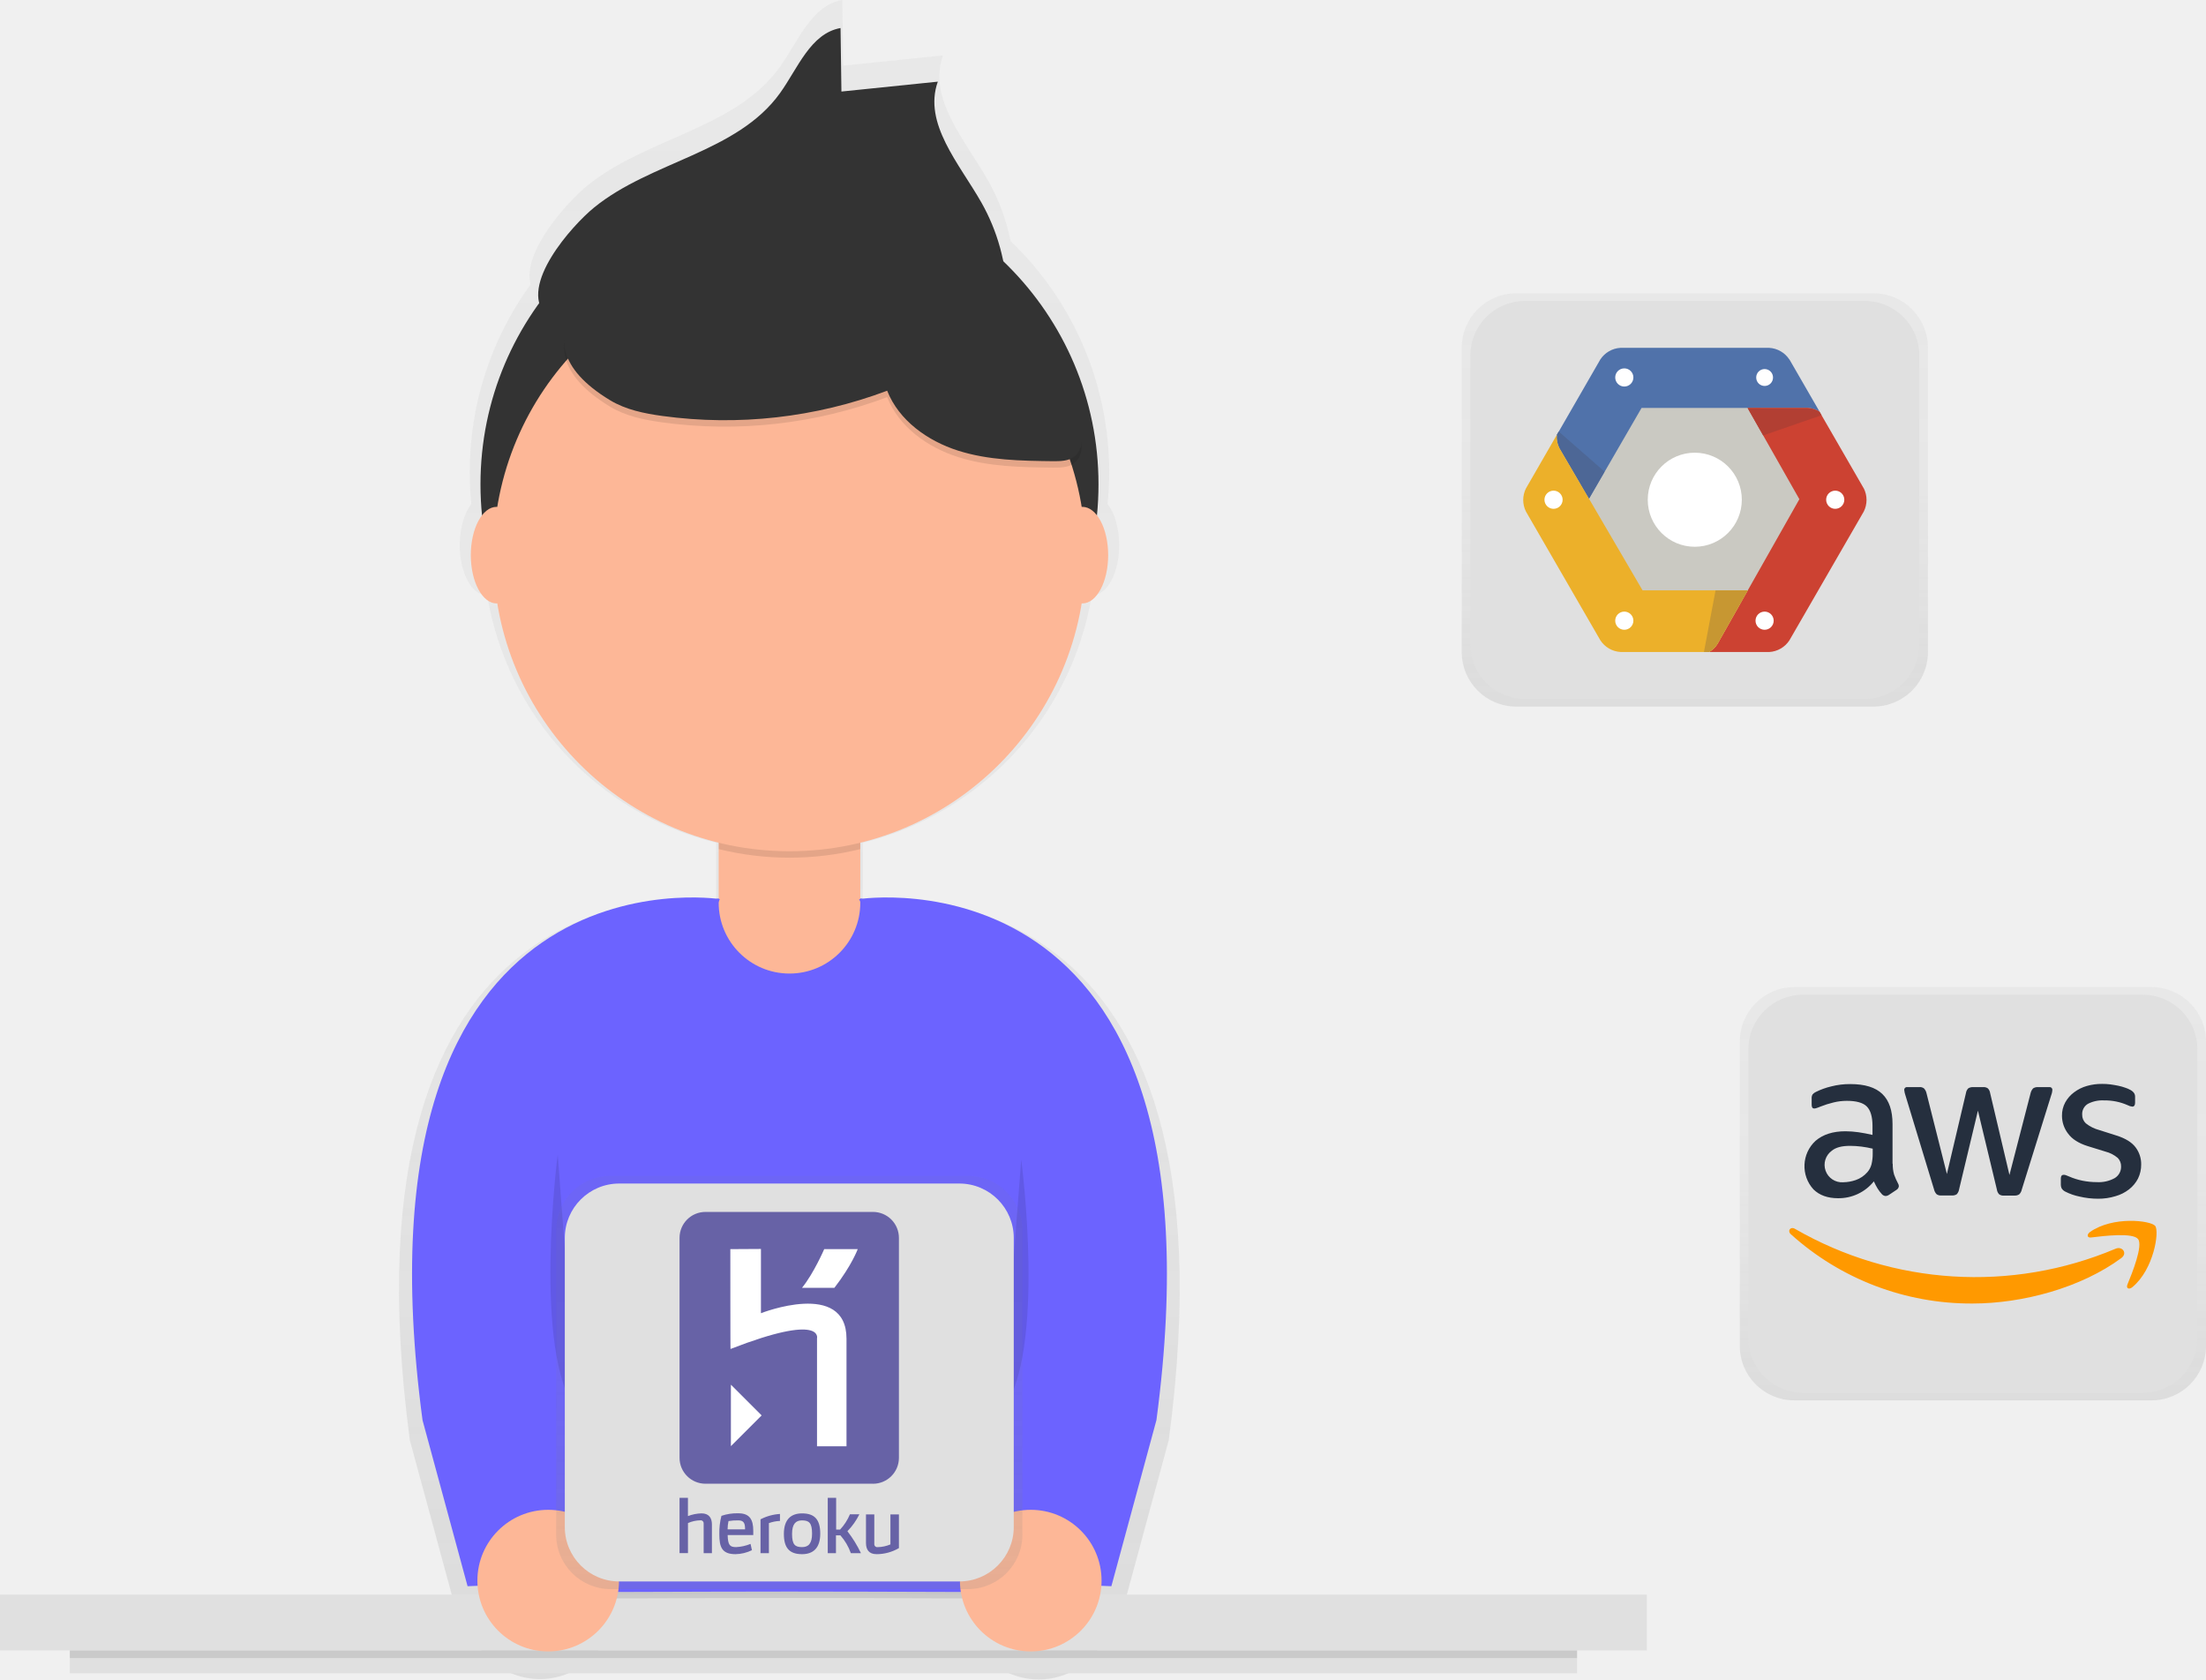
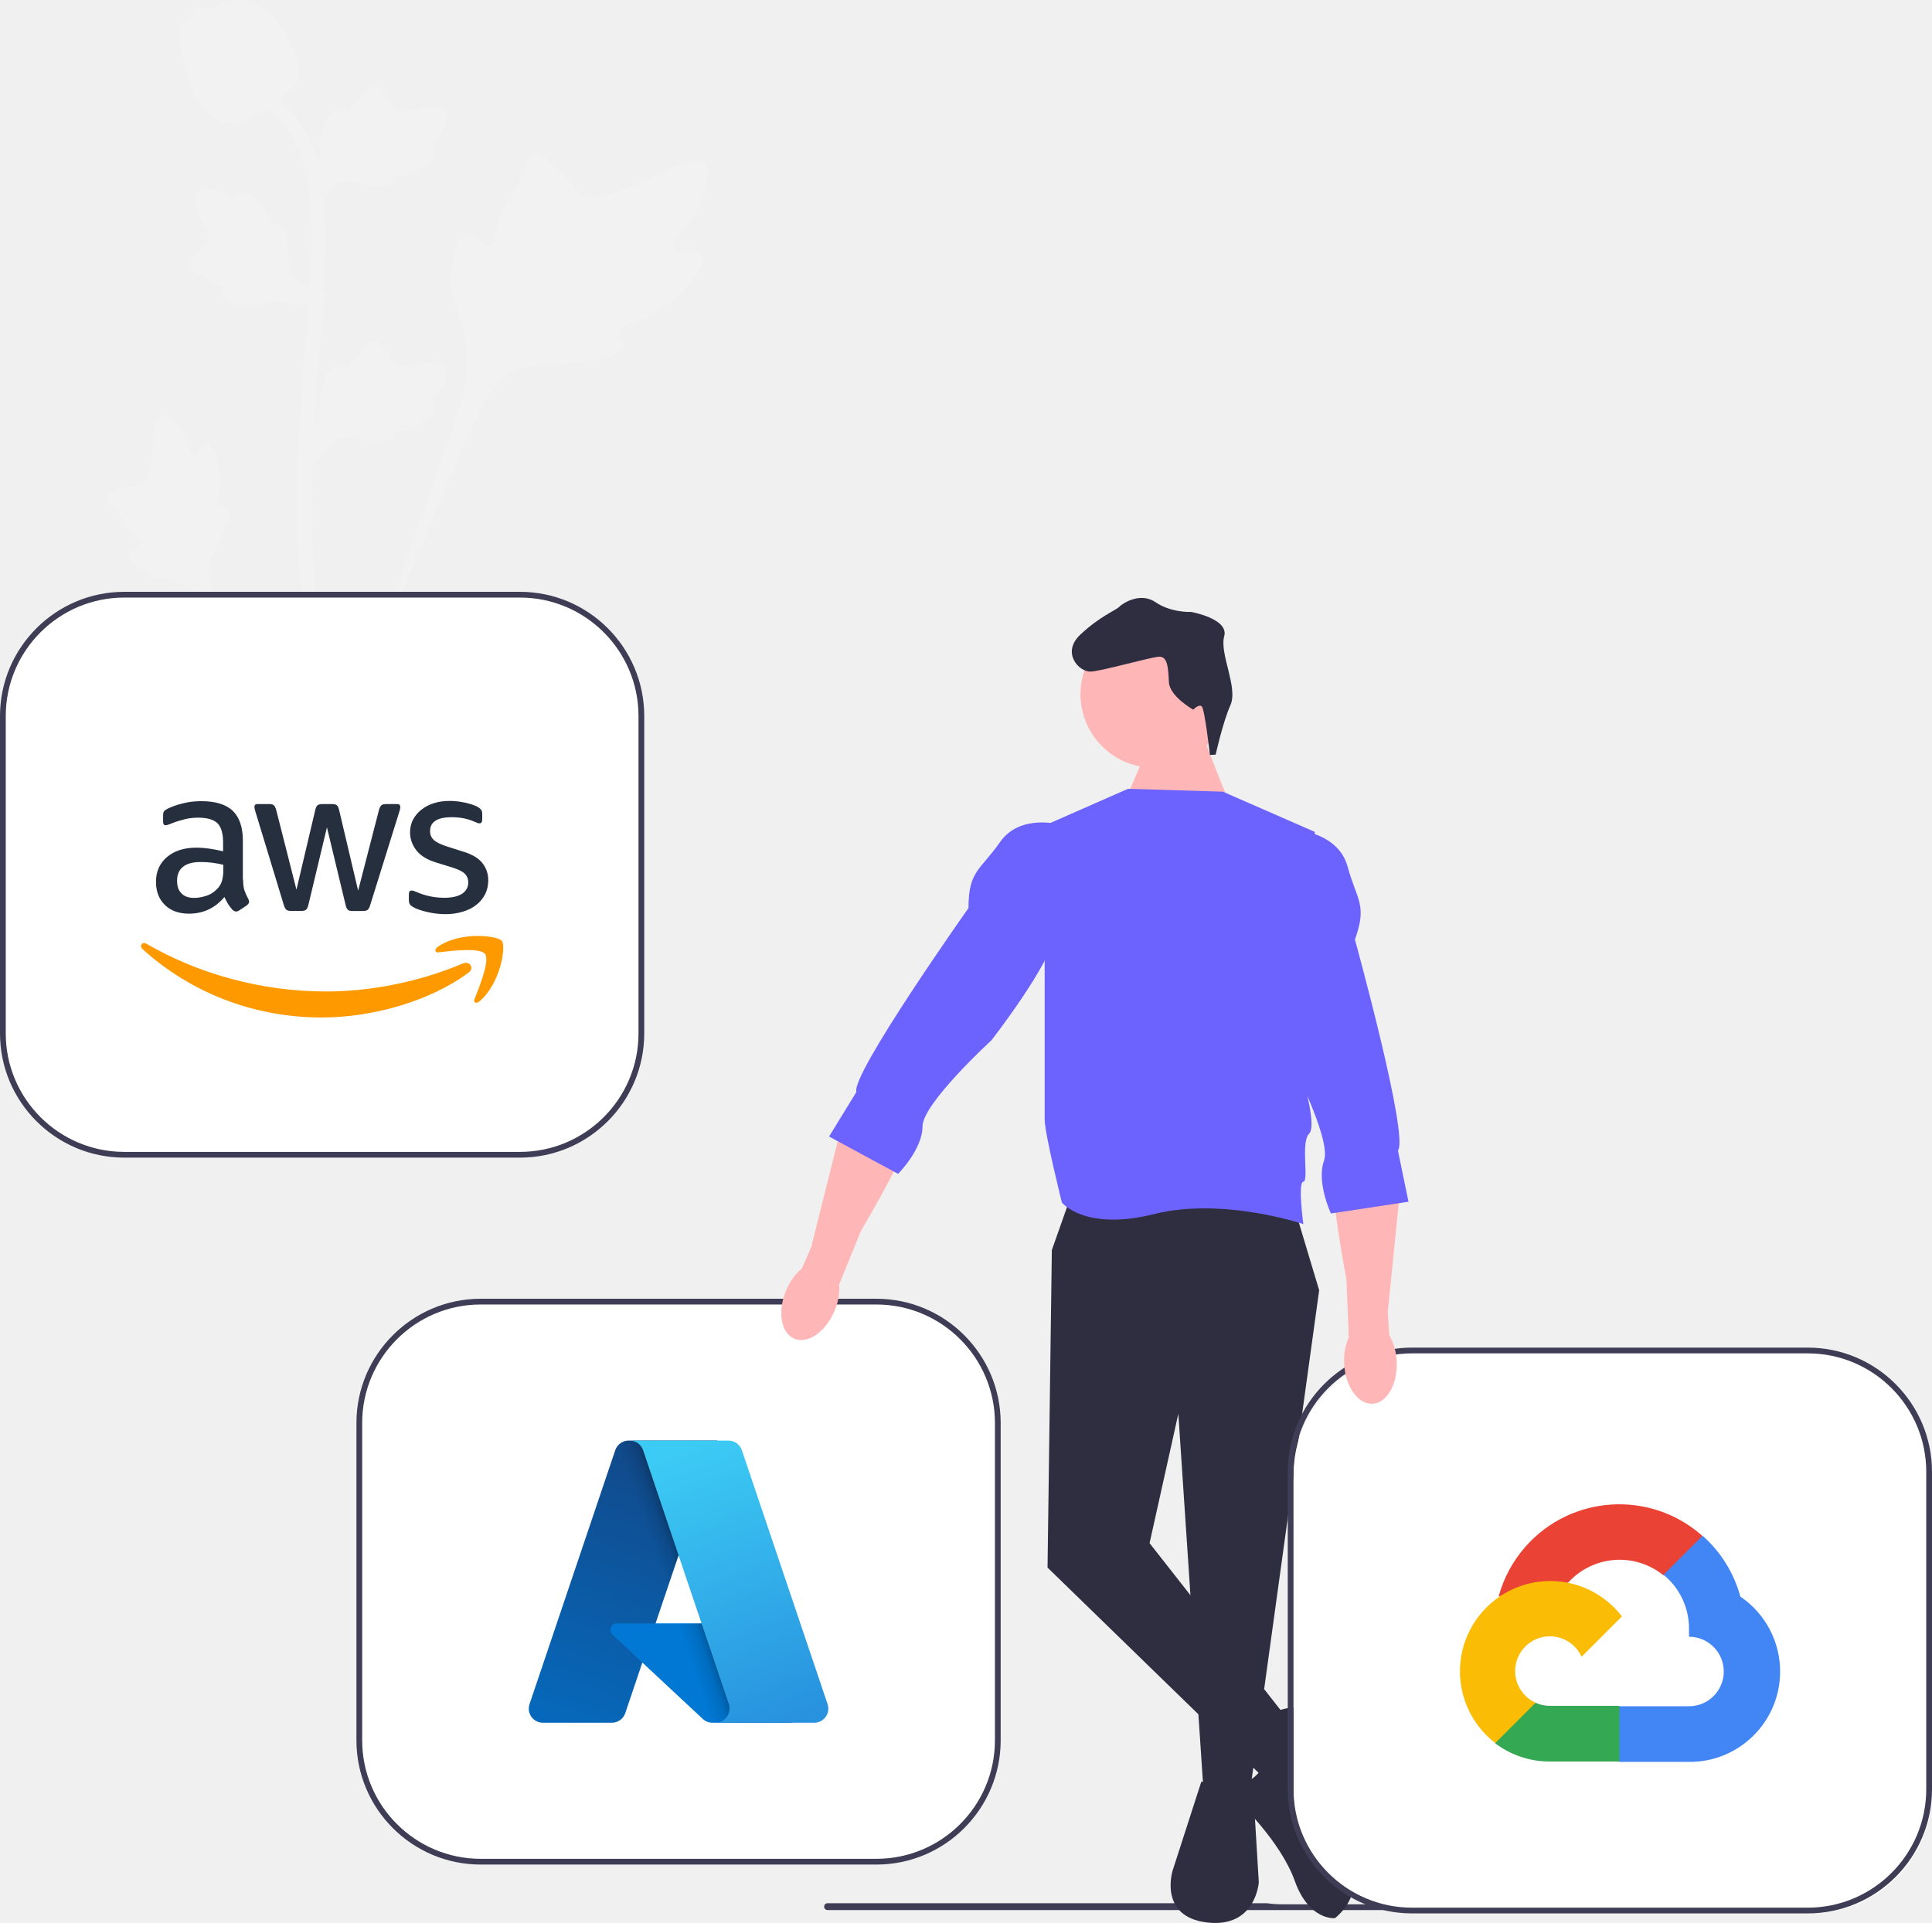
- <svg xmlns="http://www.w3.org/2000/svg" xmlns:xlink="http://www.w3.org/1999/xlink" id="1dff4cb4-53bd-4ffc-acc1-5e8a2ceb72de" data-name="Layer 1" width="864.81" height="658.45" viewBox="0 0 864.81 658.45">
+ <svg xmlns="http://www.w3.org/2000/svg" id="uuid-d785b4d8-6bfc-4ec5-9b72-87c61d0c9c29" width="672.129" height="669.164" viewBox="0 0 672.129 669.164">
  <defs>
-     <linearGradient id="e6219774-622b-406f-ae45-f26a74b1f5cd" x1="477.09" y1="779.22" x2="477.09" y2="120.78" gradientUnits="userSpaceOnUse">
-       <stop offset="0" stop-color="gray" stop-opacity="0.25" />
-       <stop offset="0.54" stop-color="gray" stop-opacity="0.12" />
-       <stop offset="1" stop-color="gray" stop-opacity="0.1" />
+     <linearGradient id="uuid-141f4887-b7a9-44af-b9c6-b833f01d854e" x1="-1022.496" y1="1026.296" x2="-1042.991" y2="1086.843" gradientTransform="translate(1827.589 -1095.015) scale(1.5625)" gradientUnits="userSpaceOnUse">
+       <stop offset="0" stop-color="#114a8b" />
+       <stop offset="1" stop-color="#0669bc" />
    </linearGradient>
-     <linearGradient id="2394db48-9094-48a1-80b4-38413320a0c3" x1="309.42" y1="623" x2="309.42" y2="461" xlink:href="#e6219774-622b-406f-ae45-f26a74b1f5cd" />
-     <linearGradient id="894cb520-7283-4f65-92a7-edb841614828" x1="773.42" y1="549" x2="773.42" y2="387" xlink:href="#e6219774-622b-406f-ae45-f26a74b1f5cd" />
-     <linearGradient id="43bfcda2-dcfb-4411-a28b-16db327cb63c" x1="664.42" y1="277" x2="664.42" y2="115" xlink:href="#e6219774-622b-406f-ae45-f26a74b1f5cd" />
+     <linearGradient id="uuid-964f0e3b-4f43-487b-b522-f1a03bdde981" x1="-1016.094" y1="1054.512" x2="-1020.835" y2="1056.115" gradientTransform="translate(1827.589 -1095.015) scale(1.5625)" gradientUnits="userSpaceOnUse">
+       <stop offset="0" stop-color="#000" stop-opacity=".3" />
+       <stop offset=".071" stop-color="#000" stop-opacity=".2" />
+       <stop offset=".321" stop-color="#000" stop-opacity=".1" />
+       <stop offset=".623" stop-color="#000" stop-opacity=".05" />
+       <stop offset="1" stop-color="#000" stop-opacity="0" />
+     </linearGradient>
+     <linearGradient id="uuid-9dddefc3-117b-4eec-b7f9-9a8b12365692" x1="-1018.553" y1="1024.475" x2="-996.056" y2="1084.412" gradientTransform="translate(1827.589 -1095.015) scale(1.5625)" gradientUnits="userSpaceOnUse">
+       <stop offset="0" stop-color="#3ccbf4" />
+       <stop offset="1" stop-color="#2892df" />
+     </linearGradient>
  </defs>
-   <g opacity="0.7">
-     <path d="M506.4,473.94l-.59-.14V451.2a120.23,120.23,0,0,0,89.79-97.09l.29,0c5.77,0,10.44-8.77,10.44-19.58,0-6.71-1.8-12.62-4.54-16.15q.62-6.2.63-12.57a125,125,0,0,0-38.62-90.49,80.54,80.54,0,0,0-8.87-23.81c-8.9-15.68-23.71-32-17.67-49l-39.1,4-.36-25.76c-12.2,2.19-17.31,16.33-24.55,26.4-17.41,24.22-52.35,27.59-75.46,46.45-7.85,6.41-25.51,25.9-22.19,38.68a124.75,124.75,0,0,0-23.84,73.53q0,6.36.63,12.57c-2.74,3.53-4.54,9.44-4.54,16.15,0,10.82,4.68,19.58,10.44,19.58l.29,0a120.23,120.23,0,0,0,89.79,97.09v22.6l-.59.14C434.32,472.37,298.48,462,328.27,685.4l18.27,67.36,4.07-.16A28.72,28.72,0,0,0,407,757.71c25.87-.09,55.09-.17,70-.17s44.18.09,70,.17a28.72,28.72,0,0,0,56.44-5.11l4.07.16,18.27-67.36C655.71,462,519.86,472.37,506.4,473.94Z" transform="translate(-167.6 -120.78)" fill="url(#e6219774-622b-406f-ae45-f26a74b1f5cd)" />
+   <g>
+     <path d="M244.301,88.934c-1.663-2.804-8.858,.198-10.181-2.347-1.318-2.536,5.367-6.4,9.186-15.227,.689-1.592,5.029-11.623,1.816-14.718-6.09-5.867-33.96,18.345-43.713,10.421-2.14-1.739-3.636-5.21-10.114-10.846-2.577-2.242-4.135-3.254-5.644-2.878-2.14,.534-2.31,3.398-4.604,9.03-3.441,8.445-5.477,7.935-7.482,14.674-1.488,5.002-1.148,7.91-2.9,8.477-2.479,.802-4.76-4.504-7.901-4.029-3.205,.485-5.143,6.662-5.755,11.287-1.149,8.679,2.039,14.407,3.805,20.429,1.92,6.545,3.059,16.498-1.374,30.587l-43.883,123.641c9.688-25.371,37.74-94.919,49.527-120.764,3.403-7.461,7.16-15.028,14.874-18.015,7.427-2.876,17.628-1.159,30.632-4.292,1.519-.366,5.733-1.438,6.264-3.917,.439-2.049-2.04-3.193-1.66-5.113,.511-2.575,5.386-2.606,11.377-5.577,4.224-2.095,6.856-4.586,9.119-6.728,.682-.646,10.825-10.365,8.611-14.098h-0Z" fill="#f2f2f2" />
+     <path d="M71.651,154.024c-1.856,.007-2.458,4.405-4.089,4.32-1.625-.085-1.593-4.481-4.823-8.902-.583-.797-4.254-5.822-6.7-5.138-4.637,1.296-.795,21.961-7.498,24.462-1.471,.549-3.606,.281-8.241,1.835-1.844,.618-2.79,1.091-3.041,1.94-.355,1.204,1.002,2.114,3.103,4.865,3.152,4.126,2.315,4.978,5.043,7.906,2.026,2.174,3.551,2.846,3.324,3.869-.322,1.448-3.584,1.037-4.257,2.715-.687,1.713,1.786,4.447,3.879,6.081,3.929,3.068,7.659,3.156,11.125,4.027,3.766,.946,8.98,3.259,14.616,9.5l48.022,57.213c-9.657-12.075-35.698-45.91-44.981-59.152-2.68-3.823-5.31-7.85-4.55-12.498,.732-4.475,4.517-8.986,6.732-16.273,.259-.851,.948-3.229-.115-4.205-.879-.807-2.156,.08-2.988-.661-1.116-.994,.275-3.395,.545-7.193,.191-2.678-.272-4.688-.671-6.417-.12-.521-1.964-8.303-4.435-8.294v0Z" fill="#f2f2f2" />
+     <path d="M108.684,162.337l-1.118-9.984,.511-.757c2.365-3.5,3.57-6.918,3.584-10.162,.002-.516-.022-1.032-.046-1.557-.096-2.083-.217-4.671,1.133-7.689,.757-1.682,2.883-5.578,6.079-5.095,.861,.121,1.511,.516,2.005,.979,.072-.116,.147-.231,.227-.357,.995-1.519,1.784-2.169,2.543-2.796,.583-.482,1.186-.979,2.131-2.155,.415-.516,.738-.969,1.01-1.35,.827-1.152,1.907-2.526,3.811-2.502,2.034,.096,3.1,1.779,3.806,2.892,1.261,1.986,1.832,3.418,2.21,4.368,.137,.347,.294,.738,.374,.858,.656,.964,5.985,.063,7.993-.265,4.51-.752,8.412-1.403,10.02,1.441,1.152,2.034,.296,4.724-2.62,8.21-.909,1.085-1.875,1.909-2.733,2.555,.711,.424,1.347,1.075,1.605,2.097h0c.607,2.42-1.473,4.845-6.18,7.217-1.169,.593-2.743,1.384-4.948,1.764-1.039,.178-1.974,.222-2.774,.246-.017,.463-.125,.964-.407,1.48-.827,1.519-2.548,2.242-5.141,2.068-2.854-.149-5.204-.694-7.277-1.171-1.81-.415-3.37-.766-4.594-.685-2.271,.183-4.02,2.001-6.074,4.358l-5.127,5.992h-0Z" fill="#f2f2f2" />
+     <path d="M113.872,102.894l-9.373,3.614-.862-.302c-3.985-1.399-7.597-1.698-10.739-.889-.5,.129-.992,.283-1.495,.439-1.99,.621-4.463,1.395-7.725,.854-1.819-.305-6.126-1.374-6.471-4.588-.102-.863,.116-1.593,.438-2.188-.13-.041-.261-.084-.403-.129-1.721-.578-2.551-1.175-3.35-1.751-.614-.442-1.247-.899-2.625-1.514-.604-.27-1.124-.468-1.562-.635-1.324-.507-2.927-1.204-3.387-3.052-.423-1.992,.934-3.45,1.832-4.415,1.601-1.723,2.841-2.639,3.664-3.246,.301-.221,.639-.472,.735-.579,.766-.879-1.457-5.805-2.284-7.664-1.871-4.171-3.491-7.781-1.147-10.058,1.676-1.63,4.495-1.485,8.606,.452,1.28,.604,2.322,1.33,3.165,1.996,.23-.795,.698-1.576,1.621-2.085h0c2.187-1.201,5.06,.196,8.548,4.147,.87,.98,2.034,2.302,2.962,4.339,.436,.96,.715,1.853,.942,2.621,.452-.101,.964-.123,1.535,.019,1.679,.415,2.815,1.896,3.304,4.449,.579,2.798,.649,5.21,.713,7.336,.058,1.856,.113,3.454,.503,4.617,.753,2.15,2.955,3.382,5.756,4.77l7.097,3.439-0,0Z" fill="#f2f2f2" />
+     <path d="M108.684,73.482l-1.118-9.984,.511-.757c2.365-3.5,3.57-6.918,3.584-10.162,.002-.516-.022-1.032-.046-1.557-.096-2.083-.217-4.671,1.133-7.689,.757-1.682,2.883-5.578,6.079-5.095,.861,.121,1.511,.516,2.005,.979,.072-.116,.147-.231,.227-.357,.995-1.519,1.784-2.169,2.543-2.796,.583-.482,1.186-.979,2.131-2.155,.415-.516,.738-.969,1.01-1.35,.827-1.152,1.907-2.526,3.811-2.502,2.034,.096,3.1,1.779,3.806,2.892,1.261,1.986,1.832,3.418,2.21,4.368,.137,.347,.294,.738,.374,.858,.656,.964,5.985,.063,7.993-.265,4.51-.752,8.412-1.403,10.02,1.441,1.152,2.034,.296,4.724-2.62,8.21-.909,1.085-1.875,1.909-2.733,2.555,.711,.424,1.347,1.075,1.605,2.097h0c.607,2.42-1.473,4.845-6.18,7.217-1.169,.593-2.743,1.384-4.948,1.764-1.039,.178-1.974,.222-2.774,.246-.017,.463-.125,.964-.407,1.48-.827,1.519-2.548,2.242-5.141,2.068-2.854-.149-5.204-.694-7.277-1.171-1.81-.415-3.37-.766-4.594-.685-2.271,.183-4.02,2.001-6.074,4.358l-5.127,5.992h-0Z" fill="#f2f2f2" />
+     <path d="M118.899,267.274l-2.092-1.311-.506-2.415,.506,2.415-2.439,.28c-.039-.227-.171-.747-.371-1.562-1.092-4.464-4.421-18.049-7.197-39.443-1.938-14.934-3.035-30.288-3.261-45.642-.227-15.378,.501-27.02,1.085-36.377,.441-7.057,.976-13.777,1.502-20.324,1.398-17.489,2.716-34.01,1.735-52.3-.217-4.083-.673-12.582-5.638-21.626-2.88-5.245-6.848-9.902-11.794-13.835l3.076-3.866c5.459,4.348,9.849,9.506,13.047,15.33,5.505,10.027,6.002,19.288,6.24,23.737,.998,18.613-.335,35.292-1.748,52.95-.521,6.522-1.056,13.213-1.494,20.242-.578,9.27-1.299,20.811-1.075,35.991,.222,15.171,1.306,30.337,3.218,45.083,2.743,21.124,6.023,34.506,7.101,38.903,.574,2.348,.694,2.839,.106,3.77v-0Z" fill="#f2f2f2" />
+     <path d="M81.375,42.977c-.202,0-.407-.005-.615-.019-4.204-.227-8.096-2.743-11.572-7.477-1.629-2.227-2.463-4.768-4.127-9.834-.258-.781-1.511-4.744-2.273-10.196-.499-3.563-.436-5.052,.27-6.368,.783-1.466,2.051-2.487,3.478-3.177-.063-.472-.012-.959,.193-1.456,.841-2.058,3.078-1.788,4.288-1.658,.612,.077,1.376,.178,2.201,.135,1.297-.063,1.993-.448,3.049-1.027,1.01-.554,2.266-1.244,4.129-1.625,3.673-.766,6.751,.275,7.766,.617,5.339,1.779,7.971,5.929,11.018,10.736,.607,.964,2.692,4.474,4.069,9.285,.993,3.471,.853,5.014,.554,6.161-.607,2.357-2.042,3.707-5.684,6.686-3.804,3.119-5.713,4.681-7.352,5.631-3.816,2.203-6.211,3.587-9.393,3.587v0Z" fill="#f2f2f2" />
  </g>
-   <rect y="625.16" width="645.61" height="21.88" fill="#e0e0e0" />
-   <rect x="27.36" y="647.05" width="590.89" height="8.95" fill="#e0e0e0" />
-   <rect x="27.36" y="647.05" width="590.89" height="2.98" opacity="0.1" />
-   <path d="M361,747.61s86.63-.34,116.09-.34,116.09.34,116.09.34V735H361Z" transform="translate(-167.6 -120.78)" opacity="0.1" />
-   <path d="M593.19,745.08s-86.63-.34-116.09-.34-116.09.34-116.09.34V585.74A116.09,116.09,0,0,1,477.09,469.65h0A116.09,116.09,0,0,1,593.19,585.74Z" transform="translate(-167.6 -120.78)" fill="#6c63ff" />
-   <path d="M298.5,290.83h22a16.76,16.76,0,0,1,16.76,16.76v46.33a27.76,27.76,0,0,1-27.76,27.76h0a27.76,27.76,0,0,1-27.76-27.76V307.59A16.76,16.76,0,0,1,298.5,290.83Z" fill="#fdb797" />
-   <path d="M449.33,453.67a116.17,116.17,0,0,0,55.52,0V414.13H449.33Z" transform="translate(-167.6 -120.78)" opacity="0.1" />
-   <circle cx="309.5" cy="189.88" r="121.14" fill="#333" />
-   <circle cx="309.5" cy="217.64" r="116.09" fill="#fdb797" />
-   <path d="M400.44,202.19c22.33-18.23,56.11-21.48,72.94-44.9,7-9.73,11.93-23.4,23.73-25.52l.35,24.9,37.79-3.88c-5.83,16.42,8.48,32.23,17.08,47.38a77.93,77.93,0,0,1,10.09,36.68c-13.12,7.88-29.39-.72-44-5.31-14.2-4.46-29.29-4.92-44.17-5.34-7.63-.22-15.35-.42-22.8,1.25-6.53,1.47-12.64,4.34-18.82,6.93-10.05,4.21-41.79,20.09-51.13,9.85C370.92,232.62,391.82,209.23,400.44,202.19Z" transform="translate(-167.6 -120.78)" fill="#333" />
-   <path d="M406.75,280.2c6.16,3.73,13.4,5.2,20.53,6.18a180.86,180.86,0,0,0,88.11-9.9c4.6,11.66,15.83,19.67,27.77,23.48s24.69,4,37.22,4.15c2.76,0,5.72,0,8-1.53,5.58-3.77,2.88-12.4-.37-18.3L571.84,255c-4.78-8.66-9.7-17.5-17.1-24.06-9.28-8.21-21.6-12.06-33.75-14.49a190.34,190.34,0,0,0-86.64,2.89C404.13,227.47,365.31,255.12,406.75,280.2Z" transform="translate(-167.6 -120.78)" opacity="0.1" />
-   <path d="M406.75,277.68c6.16,3.73,13.4,5.2,20.53,6.18a180.86,180.86,0,0,0,88.11-9.9c4.6,11.66,15.83,19.67,27.77,23.48s24.69,4,37.22,4.15c2.76,0,5.72,0,8-1.53,5.58-3.77,2.88-12.4-.37-18.3l-16.17-29.32c-4.78-8.66-9.7-17.5-17.1-24.06-9.28-8.21-21.6-12.06-33.75-14.49a190.34,190.34,0,0,0-86.64,2.89C404.13,224.94,365.31,252.59,406.75,277.68Z" transform="translate(-167.6 -120.78)" fill="#333" />
-   <ellipse cx="424.33" cy="217.64" rx="10.1" ry="18.93" fill="#fdb797" />
-   <ellipse cx="194.67" cy="217.64" rx="10.1" ry="18.93" fill="#fdb797" />
-   <path d="M504.39,473.27S651.23,450.4,620.95,677.54l-17.66,65.11-50.48-2s32.81-75.71,12.62-126.19S504.39,473.27,504.39,473.27Z" transform="translate(-167.6 -120.78)" fill="#6c63ff" />
-   <path d="M449.8,473.27S303,450.4,333.24,677.54l17.66,65.11,50.48-2s-32.81-75.71-12.62-126.19S449.8,473.27,449.8,473.27Z" transform="translate(-167.6 -120.78)" fill="#6c63ff" />
-   <path d="M386.24,573.36s-10.1,78,7.57,100.71" transform="translate(-167.6 -120.78)" opacity="0.1" />
-   <path d="M567.95,575.36s10.1,76-7.57,98.71" transform="translate(-167.6 -120.78)" opacity="0.1" />
-   <circle cx="404.08" cy="619.68" r="27.76" fill="#fdb797" />
-   <circle cx="214.91" cy="619.68" r="27.76" fill="#fdb797" />
-   <g opacity="0.7">
-     <rect x="218.04" y="461" width="182.77" height="162" rx="21.34" ry="21.34" fill="url(#2394db48-9094-48a1-80b4-38413320a0c3)" />
+   <path d="M286.706,663.479c0,.66,.53,1.19,1.19,1.19h247.29c.66,0,1.19-.53,1.19-1.19,0-.32-.12-.6-.32-.81h-89.72c-1.91,0-3.78-.13-5.62-.38h-152.82c-.66,0-1.19,.53-1.19,1.19Z" fill="#3f3d56" />
+   <g>
+     <g>
+       <path d="M167.23,452.944h137.669c23.323,0,42.23,18.907,42.23,42.23v110.433c0,23.323-18.907,42.23-42.23,42.23H167.23c-23.323,0-42.23-18.907-42.23-42.23v-110.433c0-23.323,18.907-42.23,42.23-42.23Z" fill="#fff" />
+       <path d="M124,605.607v-110.433c0-23.837,19.393-43.23,43.23-43.23h137.669c23.837,0,43.23,19.393,43.23,43.23v110.433c0,23.837-19.393,43.229-43.23,43.229H167.23c-23.837,0-43.23-19.393-43.23-43.229Zm43.23-151.663c-22.734,0-41.23,18.496-41.23,41.23v110.433c0,22.734,18.496,41.229,41.23,41.229h137.669c22.734,0,41.23-18.495,41.23-41.229v-110.433c0-22.734-18.496-41.23-41.23-41.23H167.23Z" fill="#3f3d56" />
+     </g>
+     <g>
+       <path d="M218.701,501.296h30.836l-32.01,94.843c-.675,1.998-2.549,3.344-4.658,3.344h-23.998c-2.711,0-4.909-2.197-4.909-4.908-0-.534,.087-1.064,.258-1.57l29.823-88.366c.674-1.999,2.549-3.345,4.659-3.346v.001Z" fill="url(#uuid-141f4887-b7a9-44af-b9c6-b833f01d854e)" />
+       <path d="M263.509,564.911h-48.898c-1.25-.001-2.264,1.011-2.266,2.261-.001,.629,.26,1.229,.72,1.658l31.421,29.327c.915,.853,2.119,1.328,3.37,1.328h27.688l-12.036-34.573Z" fill="#0078d4" />
+       <path d="M218.701,501.296c-2.135-.008-4.027,1.373-4.67,3.409l-29.776,88.22c-.914,2.549,.411,5.356,2.959,6.27,.535,.192,1.1,.29,1.669,.288h24.617c1.867-.334,3.409-1.646,4.038-3.434l5.938-17.5,21.21,19.783c.889,.735,2.004,1.142,3.157,1.151h27.585l-12.098-34.573-35.268,.008,21.585-63.623h-30.947Z" fill="url(#uuid-964f0e3b-4f43-487b-b522-f1a03bdde981)" />
+       <path d="M258.086,504.636c-.673-1.996-2.545-3.34-4.652-3.34h-34.366c2.106,0,3.978,1.344,4.652,3.34l29.824,88.369c.867,2.569-.512,5.355-3.082,6.222-.506,.171-1.036,.258-1.57,.258h34.367c2.712-.001,4.909-2.2,4.908-4.911-0-.533-.087-1.063-.258-1.569l-29.824-88.369Z" fill="url(#uuid-9dddefc3-117b-4eec-b7f9-9a8b12365692)" />
+     </g>
  </g>
-   <rect x="221.42" y="464" width="176" height="156" rx="21.34" ry="21.34" fill="#e0e0e0" />
-   <path d="M443.45,729.71V718a1.16,1.16,0,0,0-1.32-1.18,12.53,12.53,0,0,0-4.83,1.07v11.79H434V708h3.29v7.16a15.7,15.7,0,0,1,5.29-1.07c3,0,4.11,1.84,4.11,4.36v11.25h-3.26Zm9.41-7.08c.11,3.92.88,4.69,3.29,4.69a17,17,0,0,0,5.68-1.26l.55,2.47a15.37,15.37,0,0,1-6.44,1.56c-5.49,0-6.34-3-6.34-7.82a26.07,26.07,0,0,1,.82-7.21,18.82,18.82,0,0,1,6.61-1c4.5,0,5.87,2.5,5.87,6.86v1.67h-10Zm4.17-5.79a22.05,22.05,0,0,0-3.84.27,17.45,17.45,0,0,0-.36,3.24h6.86c0-2.28-.41-3.51-2.66-3.51Zm12,1.07v11.79h-3.29V716.43a19,19,0,0,1,7.63-2.11v2.74a14,14,0,0,0-4.33.85Zm13,12.18c-4.91,0-7.13-2.41-7.13-7.93,0-5.84,2.93-8.06,7.13-8.06,4.91,0,7.13,2.41,7.13,7.93,0,5.84-2.94,8.06-7.13,8.06Zm0-13.25c-2.52,0-3.92,1.45-3.92,5.32,0,4.22,1.18,5.16,3.92,5.16,2.52,0,3.92-1.43,3.92-5.29,0-4.22-1.18-5.18-3.92-5.18Zm23,12.86h-3.87a21.44,21.44,0,0,0-4.11-7h-1.73v7H492.1V708h3.29v12.45h1.54a20,20,0,0,0,3.87-6h3.7a25.74,25.74,0,0,1-4.69,6.64,46.5,46.5,0,0,1,5.29,8.58Zm6.17.38c-3,0-4.11-1.84-4.11-4.36V714.49h3.26v11.66a1.16,1.16,0,0,0,1.32,1.18,13.31,13.31,0,0,0,5-1.07V714.49H520v13.22A17.45,17.45,0,0,1,511.27,730.09Zm-1.45-27.61H444.18A10.16,10.16,0,0,1,434,692.32V606.07a10.16,10.16,0,0,1,10.16-10.16h65.63A10.17,10.17,0,0,1,520,606.07v86.25a10.16,10.16,0,0,1-10.17,10.16Z" transform="translate(-167.6 -120.78)" fill="#6762a6" />
-   <path d="M487.89,687.82V645.5s2.75-10.13-33.91,4.14c-.07.18-.07-39.14-.07-39.14l12-.07v25.19s33.54-13.21,33.54,10v42.18H487.89Zm6.83-62.15H482c4.57-5.59,8.71-15.17,8.71-15.17h13.14s-2.25,6.24-9.15,15.17Zm-40.59,62.07v-24.1l12.05,12.05-12.05,12.05Z" transform="translate(-167.6 -120.78)" fill="#fff" />
-   <g opacity="0.7">
-     <rect x="682.04" y="387" width="182.77" height="162" rx="21.34" ry="21.34" fill="url(#894cb520-7283-4f65-92a7-edb841614828)" />
+   <g>
+     <g>
+       <path d="M43.23,206.944H180.899c23.323,0,42.23,18.907,42.23,42.23v110.433c0,23.323-18.907,42.23-42.23,42.23H43.23c-23.323,0-42.23-18.907-42.23-42.23v-110.433c0-23.323,18.907-42.23,42.23-42.23Z" fill="#fff" />
+       <path d="M0,359.607v-110.433c0-23.837,19.393-43.23,43.23-43.23H180.899c23.837,0,43.23,19.393,43.23,43.23v110.433c0,23.837-19.393,43.229-43.23,43.229H43.23c-23.837,0-43.23-19.393-43.23-43.229ZM43.23,207.945c-22.734,0-41.23,18.496-41.23,41.23v110.433c0,22.734,18.496,41.229,41.23,41.229H180.899c22.734,0,41.23-18.495,41.23-41.229v-110.433c0-22.734-18.496-41.23-41.23-41.23H43.23Z" fill="#3f3d56" />
+     </g>
+     <g>
+       <path d="M84.569,306.08c0,1.551,.168,2.808,.461,3.73,.335,.922,.754,1.928,1.341,3.018,.21,.335,.293,.671,.293,.964,0,.419-.251,.838-.796,1.257l-2.64,1.76c-.377,.251-.754,.377-1.09,.377-.419,0-.838-.21-1.257-.587-.587-.629-1.09-1.299-1.509-1.97-.419-.713-.838-1.509-1.299-2.473-3.269,3.856-7.376,5.784-12.322,5.784-3.521,0-6.329-1.006-8.382-3.018-2.054-2.012-3.101-4.694-3.101-8.047,0-3.562,1.257-6.454,3.814-8.634,2.557-2.179,5.951-3.269,10.268-3.269,1.425,0,2.892,.126,4.443,.335s3.143,.545,4.82,.922v-3.06c0-3.185-.671-5.407-1.97-6.706-1.341-1.299-3.604-1.928-6.832-1.928-1.467,0-2.976,.168-4.526,.545s-3.06,.838-4.526,1.425c-.671,.293-1.174,.461-1.467,.545-.293,.084-.503,.126-.671,.126-.587,0-.88-.419-.88-1.299v-2.054c0-.671,.084-1.174,.293-1.467s.587-.587,1.174-.88c1.467-.754,3.227-1.383,5.281-1.886,2.054-.545,4.233-.796,6.538-.796,4.987,0,8.634,1.132,10.981,3.395,2.305,2.263,3.479,5.7,3.479,10.31v13.579h.084Zm-17.016,6.371c1.383,0,2.808-.251,4.317-.754,1.509-.503,2.85-1.425,3.982-2.682,.671-.796,1.174-1.676,1.425-2.682s.419-2.221,.419-3.646v-1.76c-1.215-.293-2.515-.545-3.856-.713s-2.64-.251-3.94-.251c-2.808,0-4.862,.545-6.245,1.676-1.383,1.132-2.054,2.724-2.054,4.82,0,1.97,.503,3.437,1.551,4.443,1.006,1.048,2.473,1.551,4.401,1.551Zm33.655,4.526c-.754,0-1.257-.126-1.593-.419-.335-.251-.629-.838-.88-1.635l-9.849-32.398c-.251-.838-.377-1.383-.377-1.676,0-.671,.335-1.048,1.006-1.048h4.107c.796,0,1.341,.126,1.635,.419,.335,.251,.587,.838,.838,1.635l7.041,27.746,6.538-27.746c.21-.838,.461-1.383,.796-1.635,.335-.251,.922-.419,1.676-.419h3.353c.796,0,1.341,.126,1.676,.419,.335,.251,.629,.838,.796,1.635l6.622,28.081,7.251-28.081c.251-.838,.545-1.383,.838-1.635,.335-.251,.88-.419,1.635-.419h3.898c.671,0,1.048,.335,1.048,1.048,0,.21-.042,.419-.084,.671-.042,.251-.126,.587-.293,1.048l-10.101,32.398c-.251,.838-.545,1.383-.88,1.635s-.88,.419-1.593,.419h-3.604c-.796,0-1.341-.126-1.676-.419s-.629-.838-.796-1.676l-6.496-27.033-6.454,26.991c-.21,.838-.461,1.383-.796,1.676-.335,.293-.922,.419-1.676,.419h-3.604Zm53.857,1.132c-2.179,0-4.359-.251-6.454-.754-2.096-.503-3.73-1.048-4.82-1.676-.671-.377-1.132-.796-1.299-1.174-.168-.377-.251-.796-.251-1.174v-2.138c0-.88,.335-1.299,.964-1.299,.251,0,.503,.042,.754,.126,.251,.084,.629,.251,1.048,.419,1.425,.629,2.976,1.132,4.61,1.467,1.676,.335,3.311,.503,4.987,.503,2.64,0,4.694-.461,6.119-1.383,1.425-.922,2.179-2.263,2.179-3.982,0-1.174-.377-2.138-1.132-2.934-.754-.796-2.179-1.509-4.233-2.179l-6.077-1.886c-3.06-.964-5.323-2.389-6.706-4.275-1.383-1.844-2.096-3.898-2.096-6.077,0-1.76,.377-3.311,1.132-4.652,.754-1.341,1.76-2.515,3.018-3.437,1.257-.964,2.682-1.676,4.359-2.179,1.676-.503,3.437-.713,5.281-.713,.922,0,1.886,.042,2.808,.168,.964,.126,1.844,.293,2.724,.461,.838,.21,1.635,.419,2.389,.671,.754,.251,1.341,.503,1.76,.754,.587,.335,1.006,.671,1.257,1.048,.251,.335,.377,.796,.377,1.383v1.97c0,.88-.335,1.341-.964,1.341-.335,0-.88-.168-1.593-.503-2.389-1.09-5.071-1.635-8.047-1.635-2.389,0-4.275,.377-5.574,1.174s-1.97,2.012-1.97,3.73c0,1.174,.419,2.179,1.257,2.976,.838,.796,2.389,1.593,4.61,2.305l5.951,1.886c3.018,.964,5.197,2.305,6.496,4.024,1.299,1.718,1.928,3.688,1.928,5.868,0,1.802-.377,3.437-1.09,4.862-.754,1.425-1.76,2.682-3.06,3.688-1.299,1.048-2.85,1.802-4.652,2.347-1.886,.587-3.856,.88-5.993,.88Z" fill="#252f3e" />
+       <g>
+         <path d="M162.986,338.478c-13.789,10.185-33.823,15.591-51.048,15.591-24.141,0-45.893-8.927-62.323-23.764-1.299-1.174-.126-2.766,1.425-1.844,17.771,10.31,39.69,16.555,62.365,16.555,15.298,0,32.104-3.185,47.57-9.724,2.305-1.048,4.275,1.509,2.012,3.185Z" fill="#f90" fill-rule="evenodd" />
+         <path d="M168.728,331.94c-1.76-2.263-11.651-1.09-16.136-.545-1.341,.168-1.551-1.006-.335-1.886,7.879-5.532,20.83-3.94,22.339-2.096,1.509,1.886-.419,14.837-7.796,21.04-1.132,.964-2.221,.461-1.718-.796,1.676-4.149,5.407-13.496,3.646-15.717Z" fill="#f90" fill-rule="evenodd" />
+       </g>
+     </g>
  </g>
-   <rect x="685.42" y="390" width="176" height="156" rx="21.34" ry="21.34" fill="#e0e0e0" />
-   <path d="M909.6,577a14.49,14.49,0,0,0,.53,4.26,25.64,25.64,0,0,0,1.53,3.45,2.08,2.08,0,0,1,.34,1.1,1.9,1.9,0,0,1-.91,1.44l-3,2a2.3,2.3,0,0,1-1.25.43,2.2,2.2,0,0,1-1.44-.67,14.82,14.82,0,0,1-1.72-2.25c-.48-.81-1-1.72-1.48-2.83a17.69,17.69,0,0,1-14.08,6.61c-4,0-7.23-1.15-9.58-3.45a13.51,13.51,0,0,1,.81-19.06c2.92-2.49,6.8-3.74,11.73-3.74a37.92,37.92,0,0,1,5.08.38c1.77.24,3.59.62,5.51,1.05v-3.5c0-3.64-.77-6.18-2.25-7.66s-4.12-2.2-7.81-2.2a21.79,21.79,0,0,0-5.17.62,38.16,38.16,0,0,0-5.17,1.63,13.74,13.74,0,0,1-1.68.62,2.94,2.94,0,0,1-.77.14c-.67,0-1-.48-1-1.48v-2.35a3,3,0,0,1,.34-1.68,3.59,3.59,0,0,1,1.34-1,27.57,27.57,0,0,1,6-2.16,29,29,0,0,1,7.47-.91c5.7,0,9.87,1.29,12.55,3.88s4,6.51,4,11.78V577Zm-19.44,7.28a15.52,15.52,0,0,0,4.93-.86,10.67,10.67,0,0,0,4.55-3.07,7.6,7.6,0,0,0,1.63-3.07,17.19,17.19,0,0,0,.48-4.17v-2a40,40,0,0,0-4.41-.81,36.09,36.09,0,0,0-4.5-.29c-3.21,0-5.56.62-7.14,1.92a6.84,6.84,0,0,0,4.45,12.36Zm38.46,5.17a2.67,2.67,0,0,1-1.82-.48,3.9,3.9,0,0,1-1-1.87l-11.25-37a8.39,8.39,0,0,1-.43-1.92,1.05,1.05,0,0,1,1.15-1.2h4.69a2.65,2.65,0,0,1,1.87.48,3.92,3.92,0,0,1,1,1.87l8,31.71,7.47-31.71a3.36,3.36,0,0,1,.91-1.87,3.29,3.29,0,0,1,1.92-.48h3.83a2.88,2.88,0,0,1,1.92.48,3.23,3.23,0,0,1,.91,1.87l7.57,32.09,8.29-32.09a4.11,4.11,0,0,1,1-1.87,3.12,3.12,0,0,1,1.87-.48h4.45a1.06,1.06,0,0,1,1.2,1.2,4.78,4.78,0,0,1-.1.77,6.81,6.81,0,0,1-.34,1.2l-11.54,37a3.67,3.67,0,0,1-1,1.87,3.06,3.06,0,0,1-1.82.48h-4.12a2.88,2.88,0,0,1-1.92-.48,3.4,3.4,0,0,1-.91-1.92l-7.42-30.89-7.38,30.84a3.74,3.74,0,0,1-.91,1.92,3,3,0,0,1-1.92.48Zm61.54,1.29a31.69,31.69,0,0,1-7.38-.86,21.79,21.79,0,0,1-5.51-1.92,3.45,3.45,0,0,1-1.48-1.34,3.38,3.38,0,0,1-.29-1.34v-2.44c0-1,.38-1.48,1.1-1.48a2.71,2.71,0,0,1,.86.14c.29.1.72.29,1.2.48a26.05,26.05,0,0,0,5.27,1.68,28.76,28.76,0,0,0,5.7.57,12.92,12.92,0,0,0,7-1.58,5.16,5.16,0,0,0,2.49-4.55,4.66,4.66,0,0,0-1.29-3.35,12,12,0,0,0-4.84-2.49L986,570.1c-3.5-1.1-6.08-2.73-7.66-4.89a11.41,11.41,0,0,1-2.39-6.94,10.66,10.66,0,0,1,1.29-5.32,12.31,12.31,0,0,1,3.45-3.93,15.2,15.2,0,0,1,5-2.49,20.87,20.87,0,0,1,6-.81,24,24,0,0,1,3.21.19c1.1.14,2.11.34,3.11.53s1.87.48,2.73.77a10.45,10.45,0,0,1,2,.86,4.14,4.14,0,0,1,1.44,1.2,2.58,2.58,0,0,1,.43,1.58v2.25c0,1-.38,1.53-1.1,1.53a5,5,0,0,1-1.82-.57,21.91,21.91,0,0,0-9.2-1.87,12.36,12.36,0,0,0-6.37,1.34,4.62,4.62,0,0,0-2.25,4.26,4.52,4.52,0,0,0,1.44,3.4,14.31,14.31,0,0,0,5.27,2.63l6.8,2.16c3.45,1.1,5.94,2.63,7.42,4.6a10.84,10.84,0,0,1,2.2,6.71,12.31,12.31,0,0,1-1.25,5.56,12.88,12.88,0,0,1-3.5,4.21,15.44,15.44,0,0,1-5.32,2.68,22.77,22.77,0,0,1-6.85,1Z" transform="translate(-167.6 -120.78)" fill="#252f3e" />
-   <path d="M999.21,614c-15.76,11.64-38.65,17.82-58.33,17.82a105.53,105.53,0,0,1-71.22-27.16c-1.48-1.34-.14-3.16,1.63-2.11a141.44,141.44,0,0,0,125.62,7.81c2.63-1.2,4.89,1.72,2.3,3.64Z" transform="translate(-167.6 -120.78)" fill="#f90" />
-   <path d="M1005.77,606.55c-2-2.59-13.31-1.25-18.44-.62-1.53.19-1.77-1.15-.38-2.16,9-6.32,23.8-4.5,25.53-2.39s-.48,17-8.91,24c-1.29,1.1-2.54.53-2-.91C1003.52,619.76,1007.78,609.08,1005.77,606.55Z" transform="translate(-167.6 -120.78)" fill="#f90" />
-   <g opacity="0.7">
-     <rect x="573.04" y="115" width="182.77" height="162" rx="21.34" ry="21.34" fill="url(#43bfcda2-dcfb-4411-a28b-16db327cb63c)" />
+   <path d="M428.43,280.491c-1-1-9-22-9-22l-19-1-8.693,20.496,36.693,2.504Z" fill="#ffb6b6" />
+   <circle cx="401.474" cy="241.59" r="25.575" fill="#ffb6b6" />
+   <polygon points="449.93 418.991 458.93 448.991 434.93 622.991 418.682 622.991 409.93 491.991 399.93 536.991 450.93 601.991 437.93 616.991 364.43 545.491 365.93 434.991 371.93 417.991 449.93 418.991" fill="#2f2e41" />
+   <path d="M422.916,262.6l-1.998,.098s-1.786-15.931-2.834-16.881c-1.048-.95-2.947,1.146-2.947,1.146,0,0-8.236-4.6-8.482-9.594-.246-4.994-.443-8.989-3.439-8.841-2.996,.148-19.779,4.979-23.774,5.176s-10.332-6.499-3.636-12.837c6.696-6.337,12.591-8.63,13.54-9.678s7.202-5.361,12.664-1.625c5.462,3.736,12.454,3.391,12.454,3.391,0,0,13.132,2.357,11.43,8.448s4.881,17.781,2.18,23.922c-2.701,6.14-5.156,17.275-5.156,17.275Z" fill="#2f2e41" />
+   <path d="M417.93,619.991l18,2,2,33s-1,16-18,14c-17-2-12-18-12-18l10-31Z" fill="#2f2e41" />
+   <path d="M441.43,596.491s13-6,15,1l4,14s0,14,1,15,20,27,3,41c0,0-9,1-14-13s-20-28-20-28c0,0-2.906-7,2.047-6.5,4.953,.5,11.953-11.5,9.953-15.5-2-4-1-8-1-8Z" fill="#2f2e41" />
+   <path d="M276.329,465.845c-4.652-1.96-5.928-9.474-2.847-16.787,1.19-2.938,3.067-5.549,5.473-7.613l3.594-8.243-.128-.087,10.333-41.183c2.403-9.575,9.018-17.654,18.103-21.517,5.404-2.298,10.533-2.714,12.024,2.793,2.474,9.138-13.642,38.572-23.36,55.133l-7.571,18.577c.205,3.165-.352,6.332-1.622,9.238-3.078,7.311-9.345,11.649-13.998,9.689Z" fill="#ffb6b6" />
+   <path d="M392.43,274.491l33,1,32,14-5,83s6,19,3,22,0,16.449-2,16.724,0,14.74,0,14.74c0,0-28-9.465-52-3.465-24,6-32-4-32-4,0,0-6-24-6-29v-102.244l29-12.756Z" fill="#6c63ff" />
+   <path d="M368.93,286.991s-14-4-21,6-11,10-11,23c0,0-41,58-39,64l-9.5,15.5,24,13s8.5-8.5,8.5-16.5,24-30,24-30c0,0,21-27,22-37,1-10,2-38,2-38Z" fill="#6c63ff" />
+   <g>
+     <g>
+       <path d="M492.23,470.944h137.669c23.323,0,42.23,18.907,42.23,42.23v110.433c0,23.323-18.907,42.23-42.23,42.23h-137.669c-23.323,0-42.23-18.907-42.23-42.23v-110.433c0-23.323,18.907-42.23,42.23-42.23Z" fill="#fff" />
+       <path d="M448,622.607v-110.433c0-23.837,19.393-43.23,43.23-43.23h137.669c23.837,0,43.23,19.393,43.23,43.23v110.433c0,23.837-19.393,43.229-43.23,43.229h-137.669c-23.837,0-43.23-19.393-43.23-43.229Zm43.23-151.663c-22.734,0-41.23,18.496-41.23,41.23v110.433c0,22.734,18.496,41.229,41.23,41.229h137.669c22.734,0,41.23-18.495,41.23-41.229v-110.433c0-22.734-18.496-41.23-41.23-41.23h-137.669Z" fill="#3f3d56" />
+     </g>
+     <g>
+       <path d="M578.588,548.156h3.397l9.682-9.682,.476-4.111c-18.019-15.904-45.52-14.19-61.424,3.829-4.418,5.005-7.625,10.96-9.373,17.403,1.079-.442,2.273-.514,3.397-.204l19.364-3.193s.985-1.631,1.495-1.529c8.614-9.46,23.109-10.562,33.054-2.514h-.068Z" fill="#ea4335" />
+       <path d="M605.46,555.596c-2.225-8.195-6.795-15.563-13.147-21.198l-13.589,13.589c5.738,4.689,9.007,11.751,8.867,19.16v2.412c6.679,0,12.094,5.415,12.094,12.094s-5.415,12.094-12.094,12.094h-24.188l-2.412,2.446v14.506l2.412,2.412h24.188c17.373,.135,31.566-13.839,31.702-31.212,.082-10.53-5.11-20.403-13.833-26.302Z" fill="#4285f4" />
+       <path d="M539.181,612.974h24.188v-19.364h-24.188c-1.723-0-3.426-.371-4.994-1.087l-3.397,1.053-9.75,9.682-.849,3.397c5.468,4.129,12.139,6.348,18.99,6.319Z" fill="#34a853" />
+       <path d="M539.181,550.16c-17.373,.104-31.373,14.272-31.269,31.645,.058,9.701,4.589,18.833,12.279,24.748l14.03-14.03c-6.087-2.75-8.792-9.914-6.042-16.001,2.75-6.087,9.914-8.792,16.001-6.042,2.682,1.212,4.83,3.36,6.042,6.042l14.03-14.03c-5.97-7.804-15.246-12.367-25.071-12.332Z" fill="#fbbc05" />
+     </g>
  </g>
-   <rect x="576.42" y="118" width="176" height="156" rx="21.34" ry="21.34" fill="#e0e0e0" />
-   <path d="M807.53,357.41l-23.66-41,23.66-41h47.31l23.66,41-23.66,41H807.53" transform="translate(-167.6 -120.78)" fill="#cac9c2" />
-   <path d="M832,335.14a18.44,18.44,0,1,1,18.44-18.44A18.46,18.46,0,0,1,832,335.14" transform="translate(-167.6 -120.78)" fill="#fff" />
-   <path d="M869.08,261.72a10.13,10.13,0,0,0-7.91-4.57h-58.3a10.13,10.13,0,0,0-7.91,4.57l-17,29.5a9.69,9.69,0,0,0,1.06,5.35l11.53,19.71,20.58-35.56h65.06a9.5,9.5,0,0,1,4.76,1.5l-11.84-20.51" transform="translate(-167.6 -120.78)" fill="#5072aa" />
-   <path d="M778.67,289.94l-.75,1.29a9.7,9.7,0,0,0,1.06,5.35l11.53,19.71,6.13-10.6-18-15.76" transform="translate(-167.6 -120.78)" fill="#4d6796" />
-   <path d="M804.37,272.32a3.56,3.56,0,1,1,3.56-3.56,3.56,3.56,0,0,1-3.56,3.56m58.3-3.56a3.29,3.29,0,1,1-6.59.08s0-.06,0-.08a3.29,3.29,0,0,1,6.59,0Z" transform="translate(-167.6 -120.78)" fill="#fff" />
-   <path d="M898.22,312.21l-17.31-30a9.5,9.5,0,0,0-4.76-1.5H852.7L873,316.49l-32.12,56.75a9.28,9.28,0,0,1-3.3,3.16h23.6a10.13,10.13,0,0,0,7.91-4.57l29.15-50.49a10.12,10.12,0,0,0,0-9.13" transform="translate(-167.6 -120.78)" fill="#cc4232" />
-   <path d="M881.7,283.58l-.78-1.35a9.49,9.49,0,0,0-4.76-1.5H852.7l6.11,10.76,22.89-7.92" transform="translate(-167.6 -120.78)" fill="#b23f33" />
-   <path d="M859.37,367.68a3.56,3.56,0,1,1,3.56-3.56,3.56,3.56,0,0,1-3.56,3.56m27.69-47.42a3.56,3.56,0,1,1,3.56-3.56,3.56,3.56,0,0,1-3.56,3.56" transform="translate(-167.6 -120.78)" fill="#fff" />
-   <path d="M811.55,352.26,779,296.58a9.7,9.7,0,0,1-1.06-5.35l-12.11,21a10.13,10.13,0,0,0,0,9.13L795,371.83a10.13,10.13,0,0,0,7.91,4.56h34.69a9.28,9.28,0,0,0,3.3-3.16l11.88-21H811.55" transform="translate(-167.6 -120.78)" fill="#ecb02a" />
-   <path d="M835.59,376.4h2a9.27,9.27,0,0,0,3.3-3.16l11.88-21H840.14l-4.55,24.14" transform="translate(-167.6 -120.78)" fill="#c79732" />
-   <path d="M804.37,367.68a3.56,3.56,0,1,1,3.56-3.56,3.56,3.56,0,0,1-3.56,3.56m-27.74-47.42a3.56,3.56,0,1,1,3.56-3.56,3.56,3.56,0,0,1-3.56,3.56" transform="translate(-167.6 -120.78)" fill="#fff" />
+   <g>
+     <path d="M477.513,488.474c5.041-.264,8.791-6.9,8.376-14.824-.122-3.168-1.002-6.26-2.564-9.018l-.583-8.974,.15-.038,4.257-42.245c.99-9.823-2.491-19.666-9.725-26.384-4.304-3.996-8.986-6.127-12.258-1.453-5.429,7.756-.259,40.913,3.262,59.789l.816,20.044c-1.267,2.907-1.818,6.076-1.609,9.24,.414,7.922,4.837,14.129,9.879,13.865Z" fill="#ffb6b6" />
+     <path d="M451.11,288.807s14.527,.989,17.717,12.771c3.191,11.782,6.953,13.14,2.541,25.368,0,0,18.882,68.472,14.964,73.438l3.676,17.804-26.988,4.083s-5.111-10.88-2.396-18.405c2.715-7.525-12.394-36.365-12.394-36.365,0,0-10.59-32.525-8.137-42.27,2.453-9.746,11.016-36.423,11.016-36.423Z" fill="#6c63ff" />
+   </g>
</svg>
